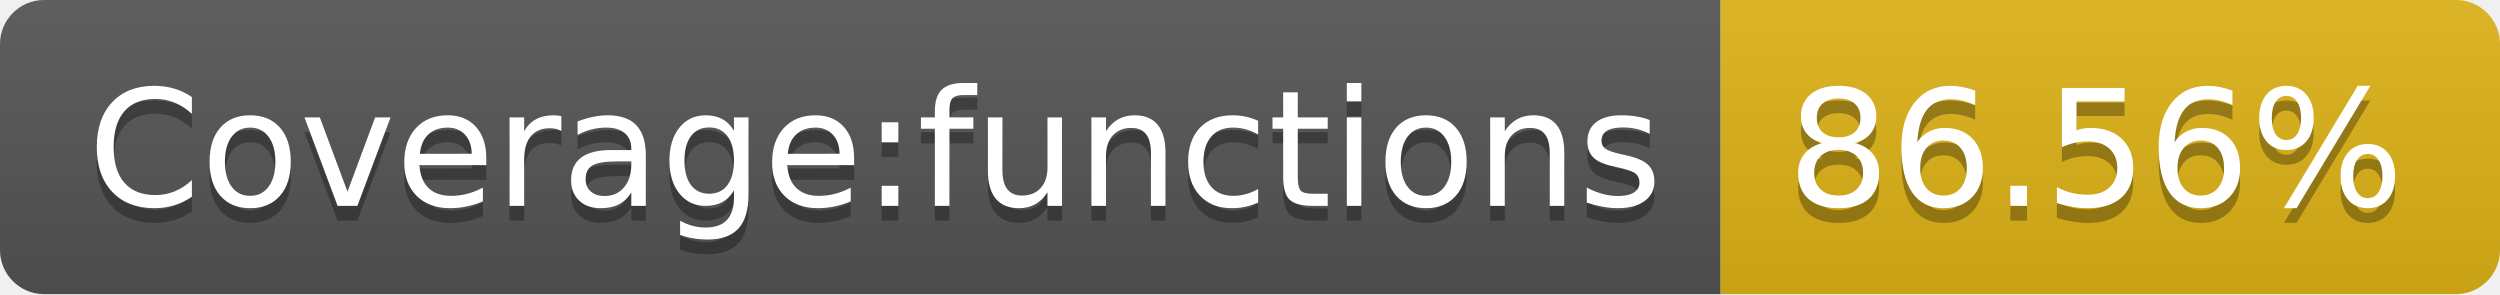
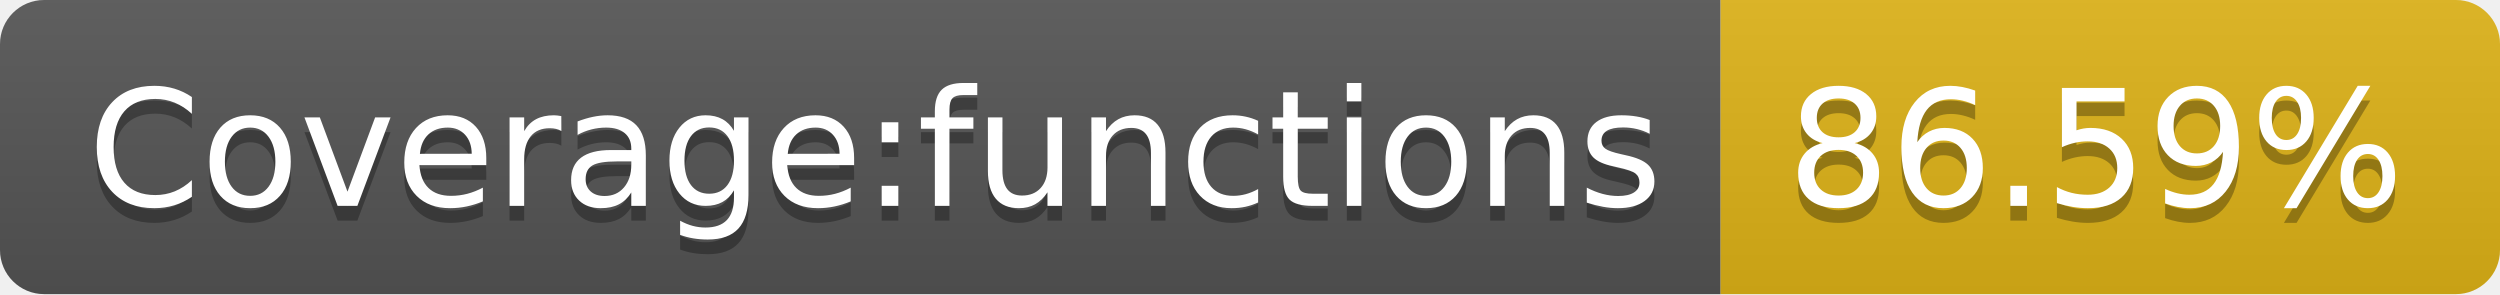
- <svg xmlns="http://www.w3.org/2000/svg" width="170" height="20" role="img" aria-label="Coverage:functions: 86.56%">
+ <svg xmlns="http://www.w3.org/2000/svg" width="170" height="20" role="img" aria-label="Coverage:functions: 86.59%">
  <linearGradient id="s" x2="0" y2="100%">
    <stop offset="0" stop-color="#bbb" stop-opacity=".1" />
    <stop offset="1" stop-opacity=".1" />
  </linearGradient>
  <clipPath id="r">
    <rect width="170" height="20" rx="3" fill="#fff" />
  </clipPath>
  <g clip-path="url(#r)">
    <rect width="117" height="20" fill="#555" />
    <rect x="117" width="53" height="20" fill="#dfb317" />
    <rect width="170" height="20" fill="url(#s)" />
  </g>
  <g fill="#fff" text-anchor="middle" font-family="Verdana,Geneva,DejaVu Sans,sans-serif" text-rendering="geometricPrecision" font-size="110">
    <text aria-hidden="true" x="595" y="150" fill="#010101" fill-opacity=".3" transform="scale(.1)" textLength="1070">Coverage:functions</text>
    <text x="595" y="140" transform="scale(.1)" fill="#fff" textLength="1070">Coverage:functions</text>
-     <text aria-hidden="true" x="1425" y="150" fill="#010101" fill-opacity=".3" transform="scale(.1)" textLength="430">86.56%</text>
-     <text x="1425" y="140" transform="scale(.1)" fill="#fff" textLength="430">86.56%</text>
+     <text aria-hidden="true" x="1425" y="150" fill="#010101" fill-opacity=".3" transform="scale(.1)" textLength="430">86.59%</text>
+     <text x="1425" y="140" transform="scale(.1)" fill="#fff" textLength="430">86.59%</text>
  </g>
</svg>
